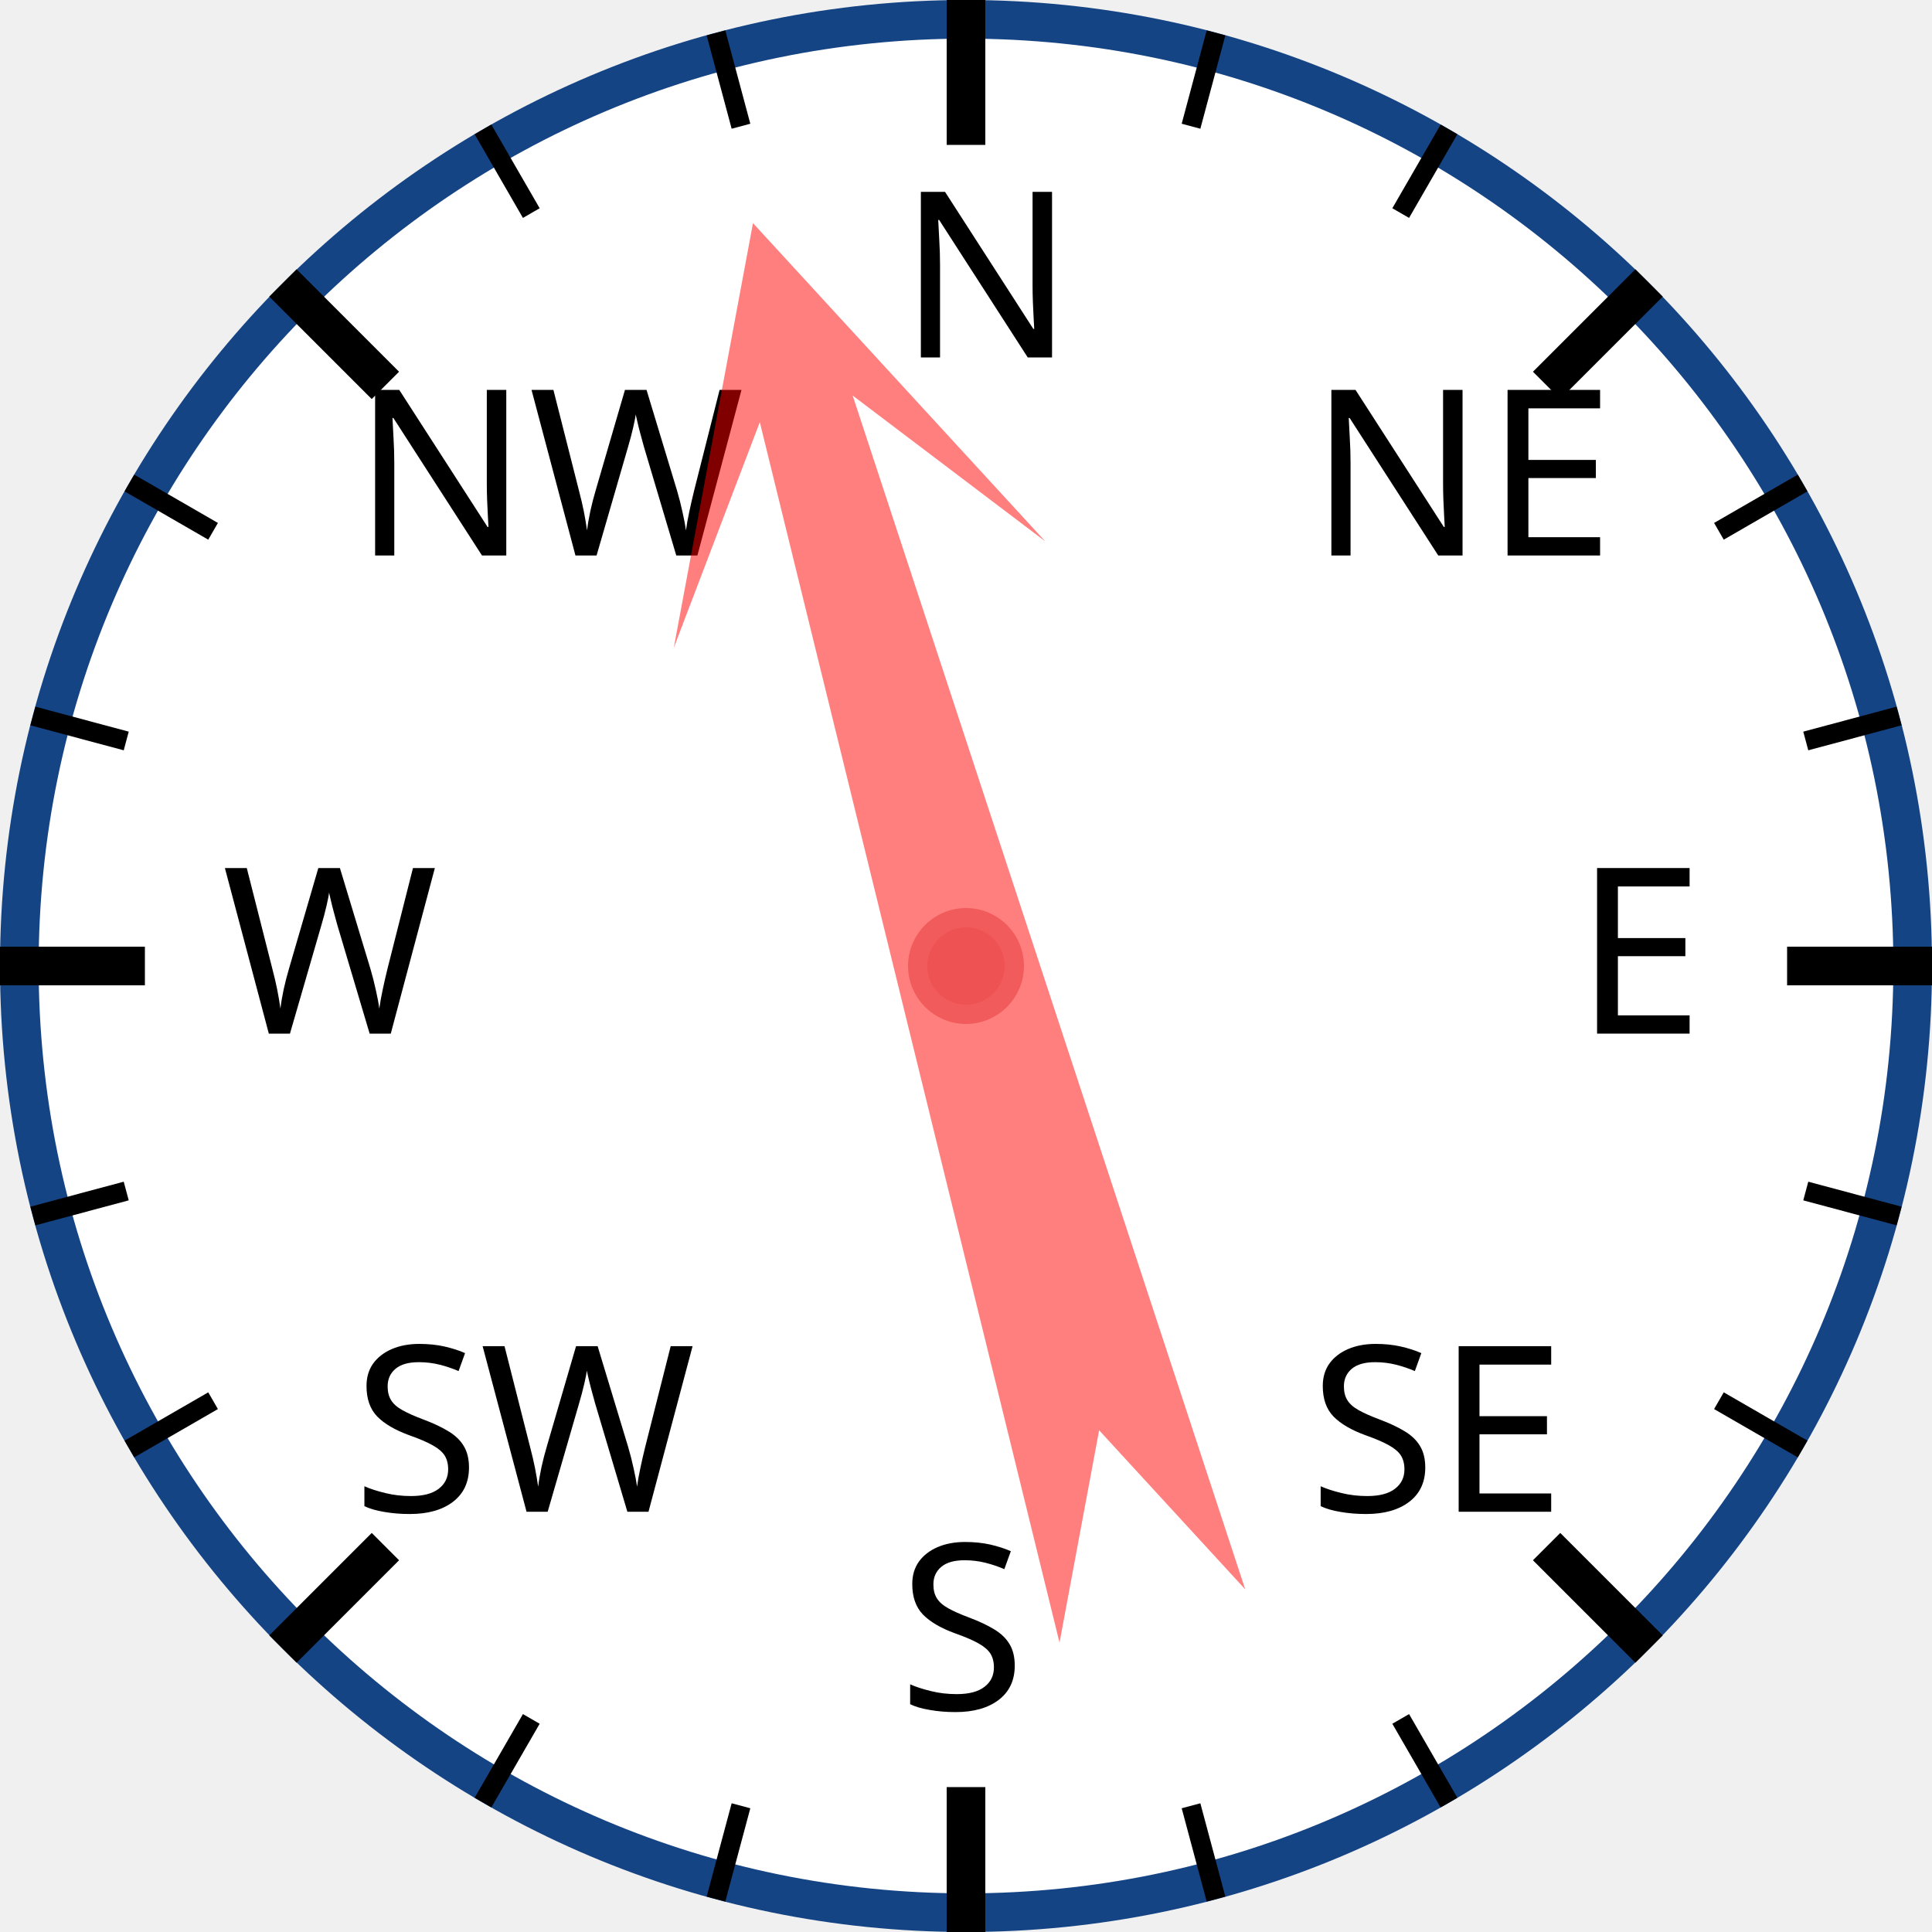
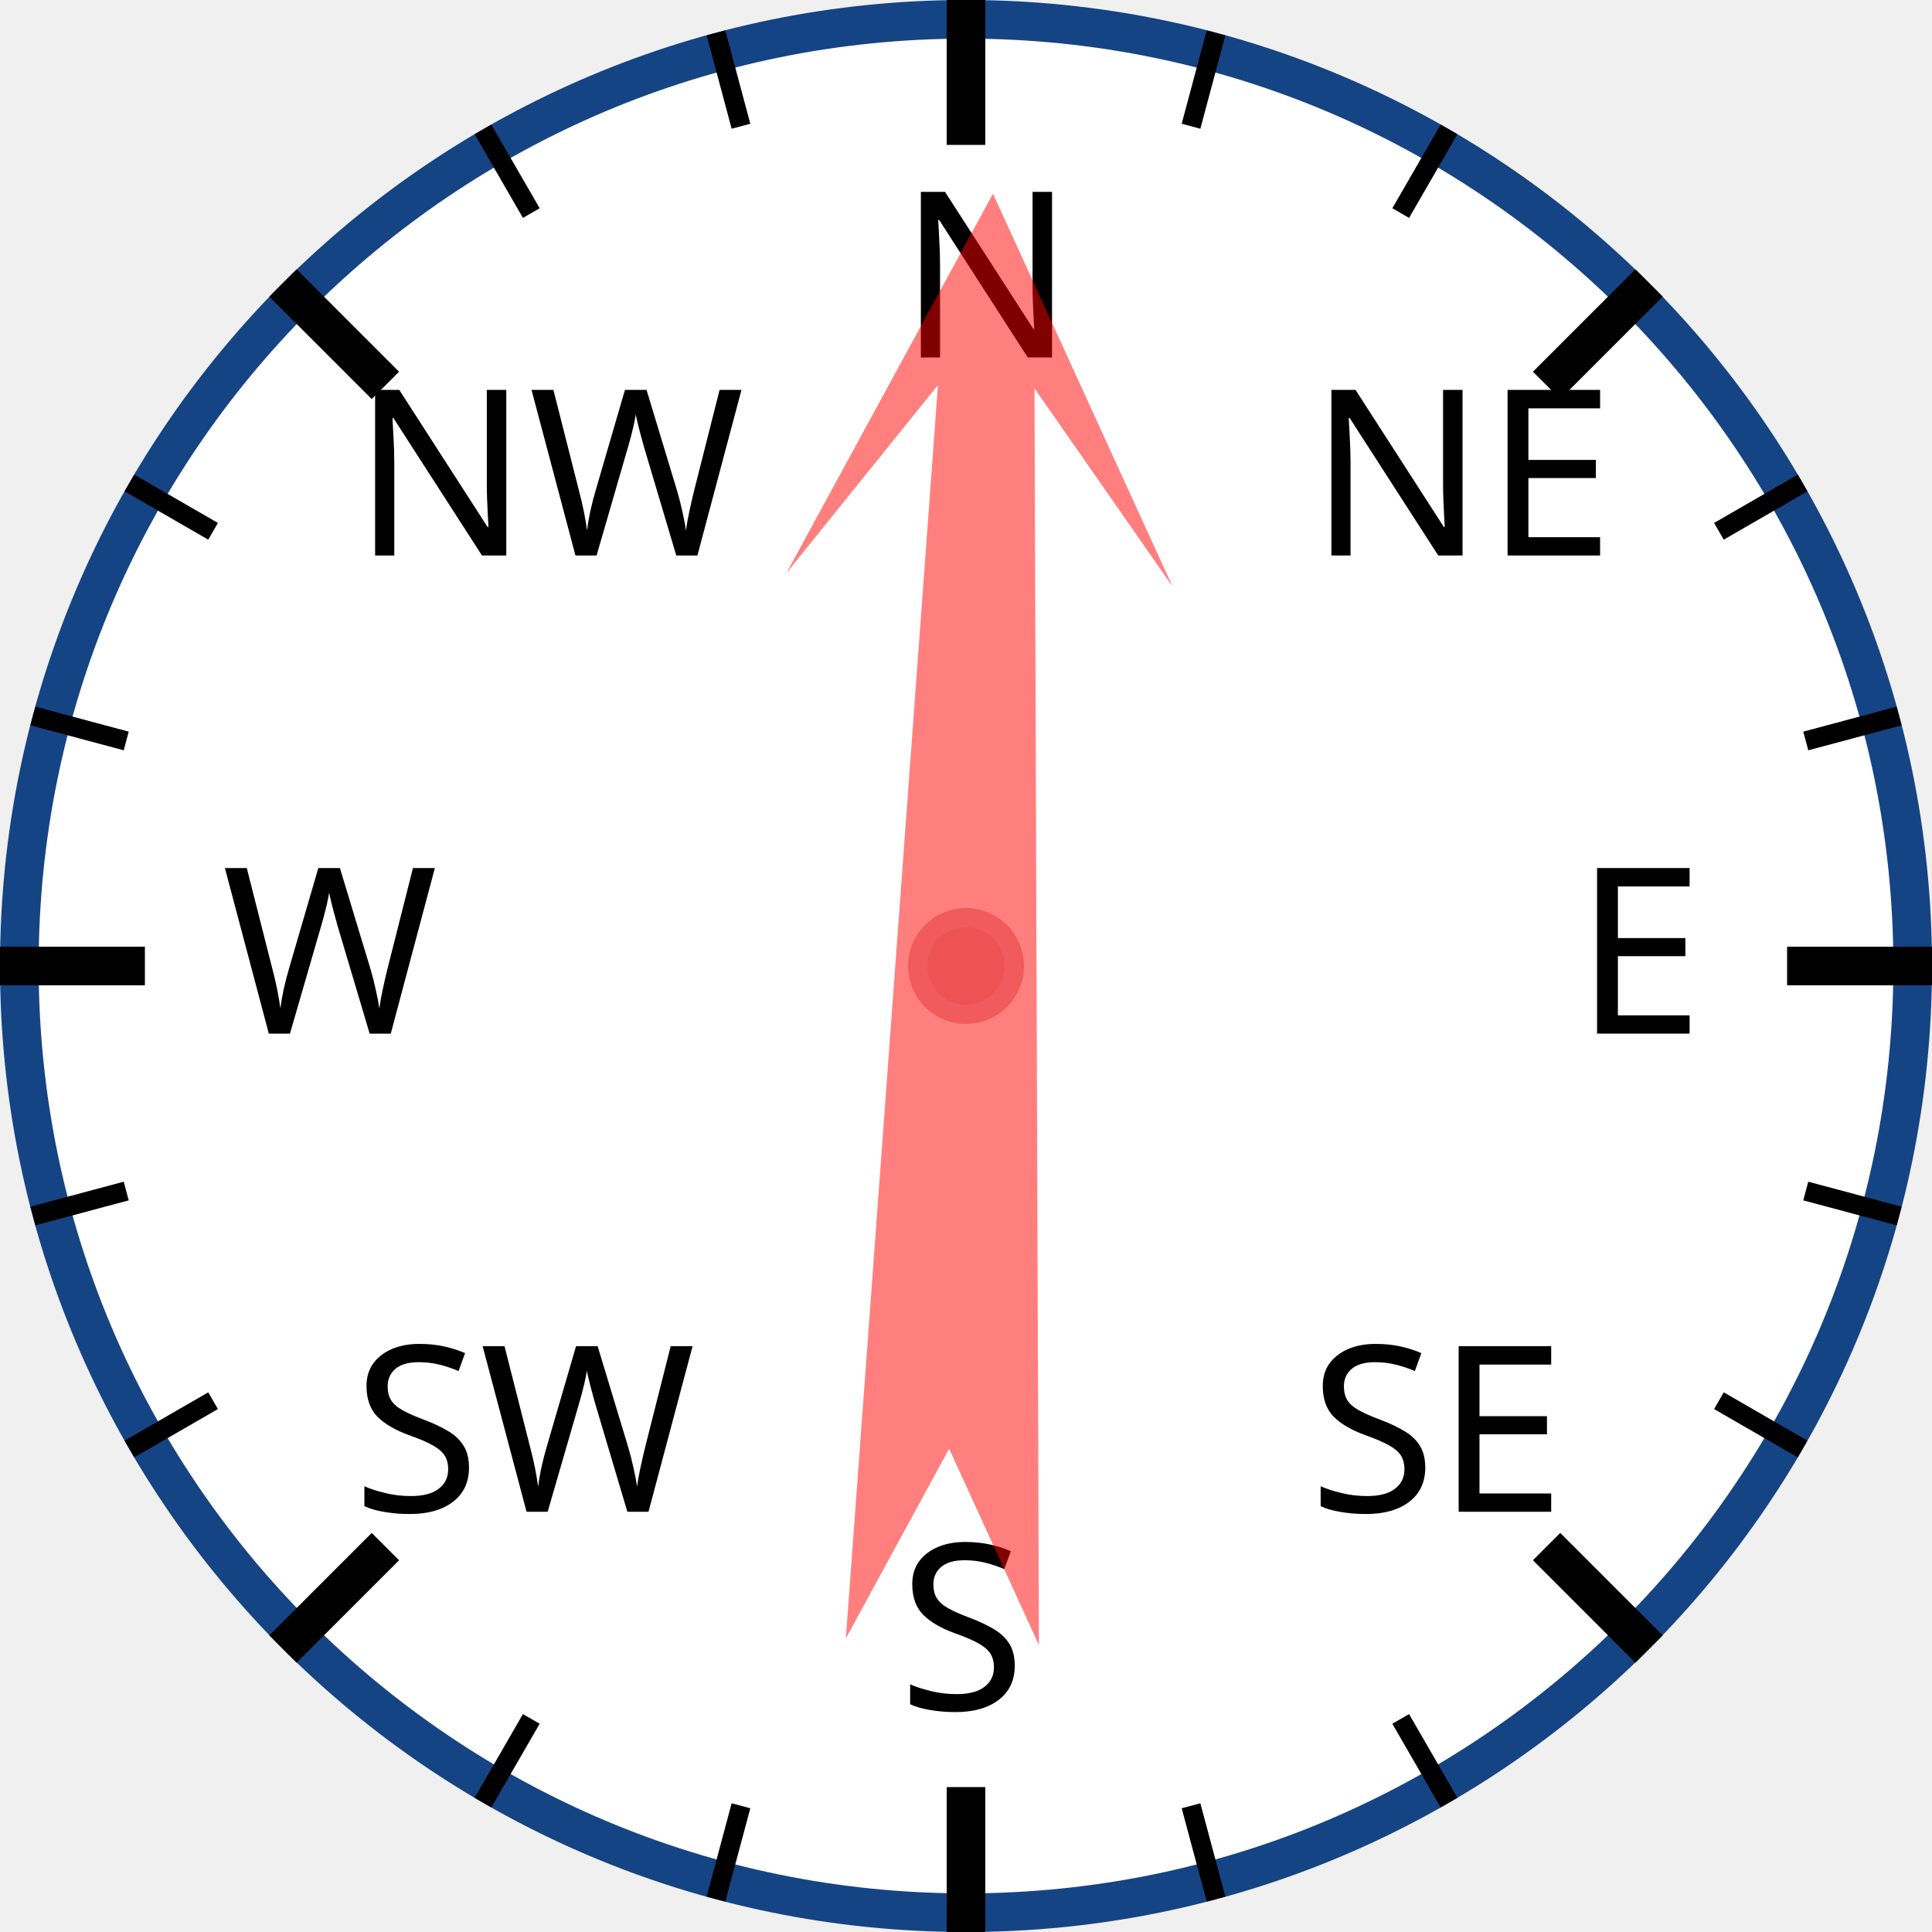
<svg xmlns="http://www.w3.org/2000/svg" width="120px" height="120px" viewBox="0 0 200 200">
  <circle cx="100" cy="100" r="98" style="fill: white; stroke: #154485; stroke-width: 4;" />
  <text x="93.0" y="37.0" style="font-family: sans-serif; font-size: 18pt;">N</text>
  <line x1="100.0" y1="0.0" x2="100.0" y2="15.0" style="stroke: black; stroke-width: 4;" />
  <line x1="74.118" y1="3.407" x2="76.706" y2="13.067" style="stroke: black; stroke-width: 2;" />
  <line x1="50" y1="13.397" x2="55" y2="22.058" style="stroke: black; stroke-width: 2;" />
  <text x="36.503" y="57.503" style="font-family: sans-serif; font-size: 18pt;">NW</text>
  <line x1="29.289" y1="29.289" x2="39.896" y2="39.896" style="stroke: black; stroke-width: 4;" />
  <line x1="13.397" y1="50" x2="22.058" y2="55" style="stroke: black; stroke-width: 2;" />
  <line x1="3.407" y1="74.118" x2="13.067" y2="76.706" style="stroke: black; stroke-width: 2;" />
  <text x="23.0" y="107.0" style="font-family: sans-serif; font-size: 18pt;">W</text>
  <line x1="0.0" y1="100.0" x2="15.0" y2="100.0" style="stroke: black; stroke-width: 4;" />
  <line x1="3.407" y1="125.882" x2="13.067" y2="123.294" style="stroke: black; stroke-width: 2;" />
  <line x1="13.397" y1="150" x2="22.058" y2="145" style="stroke: black; stroke-width: 2;" />
  <text x="36.503" y="156.497" style="font-family: sans-serif; font-size: 18pt;">SW</text>
  <line x1="29.289" y1="170.711" x2="39.896" y2="160.104" style="stroke: black; stroke-width: 4;" />
  <line x1="50" y1="186.603" x2="55" y2="177.942" style="stroke: black; stroke-width: 2;" />
  <line x1="74.118" y1="196.593" x2="76.706" y2="186.933" style="stroke: black; stroke-width: 2;" />
  <text x="93" y="177.0" style="font-family: sans-serif; font-size: 18pt;">S</text>
  <line x1="100" y1="200.0" x2="100" y2="185.0" style="stroke: black; stroke-width: 4;" />
  <line x1="125.882" y1="196.593" x2="123.294" y2="186.933" style="stroke: black; stroke-width: 2;" />
  <line x1="150.0" y1="186.603" x2="145.0" y2="177.942" style="stroke: black; stroke-width: 2;" />
  <text x="135.497" y="156.497" style="font-family: sans-serif; font-size: 18pt;">SE</text>
  <line x1="170.711" y1="170.711" x2="160.104" y2="160.104" style="stroke: black; stroke-width: 4;" />
  <line x1="186.603" y1="150" x2="177.942" y2="145" style="stroke: black; stroke-width: 2;" />
  <line x1="196.593" y1="125.882" x2="186.933" y2="123.294" style="stroke: black; stroke-width: 2;" />
  <text x="163.0" y="107" style="font-family: sans-serif; font-size: 18pt;">E</text>
  <line x1="200.0" y1="100" x2="185.0" y2="100" style="stroke: black; stroke-width: 4;" />
  <line x1="196.593" y1="74.118" x2="186.933" y2="76.706" style="stroke: black; stroke-width: 2;" />
  <line x1="186.603" y1="50" x2="177.942" y2="55" style="stroke: black; stroke-width: 2;" />
  <text x="135.497" y="57.503" style="font-family: sans-serif; font-size: 18pt;">NE</text>
  <line x1="170.711" y1="29.289" x2="160.104" y2="39.896" style="stroke: black; stroke-width: 4;" />
  <line x1="150" y1="13.397" x2="145" y2="22.058" style="stroke: black; stroke-width: 2;" />
  <line x1="125.882" y1="3.407" x2="123.294" y2="13.067" style="stroke: black; stroke-width: 2;" />
-   <polygon points="100 20 120 60 105 40 110 170 100 150 90 170 95 40 80 60" style="fill: red; fill-opacity: 0.5;" transform="rotate(344,100,100)" />
+   <polygon points="100 20 120 60 105 40 110 170 100 150 90 170 95 40 80 60" style="fill: red; fill-opacity: 0.5;" transform="rotate(2,100,100)" />
  <circle cx="100" cy="100" r="5" style="fill: #EE5252; stroke: #F25B5B; stroke-width: 2;" />
</svg>
